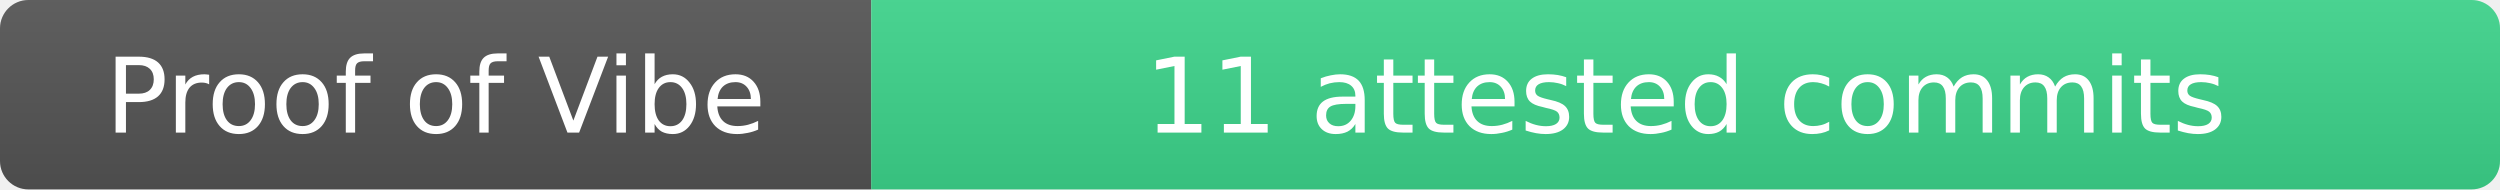
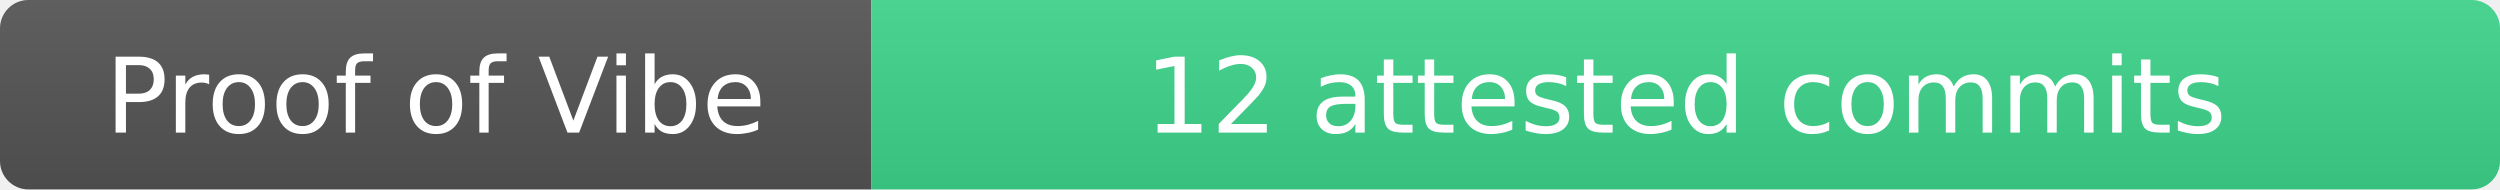
- <svg xmlns="http://www.w3.org/2000/svg" width="264" height="20" role="img" aria-label="Proof of Vibe: 11 attested commits">
+ <svg xmlns="http://www.w3.org/2000/svg" width="264" height="20" role="img" aria-label="Proof of Vibe: 12 attested commits">
  <linearGradient id="s" x2="0" y2="100%">
    <stop offset="0" stop-color="#bbb" stop-opacity=".1" />
    <stop offset="1" stop-opacity=".1" />
  </linearGradient>
  <clipPath id="r">
    <rect width="264" height="20" rx="3" fill="#fff" />
  </clipPath>
  <g clip-path="url(#r)">
    <rect width="92" height="20" fill="#555" />
    <rect x="92" width="172" height="20" fill="#3dd68c" />
    <rect width="264" height="20" fill="url(#s)" />
  </g>
  <g fill="#fff" text-anchor="middle" font-family="Verdana,Geneva,DejaVu Sans,sans-serif" text-rendering="geometricPrecision" font-size="11">
    <text x="46" y="14">Proof of Vibe</text>
-     <text x="178" y="14">11 attested commits</text>
+     <text x="178" y="14">12 attested commits</text>
  </g>
</svg>
